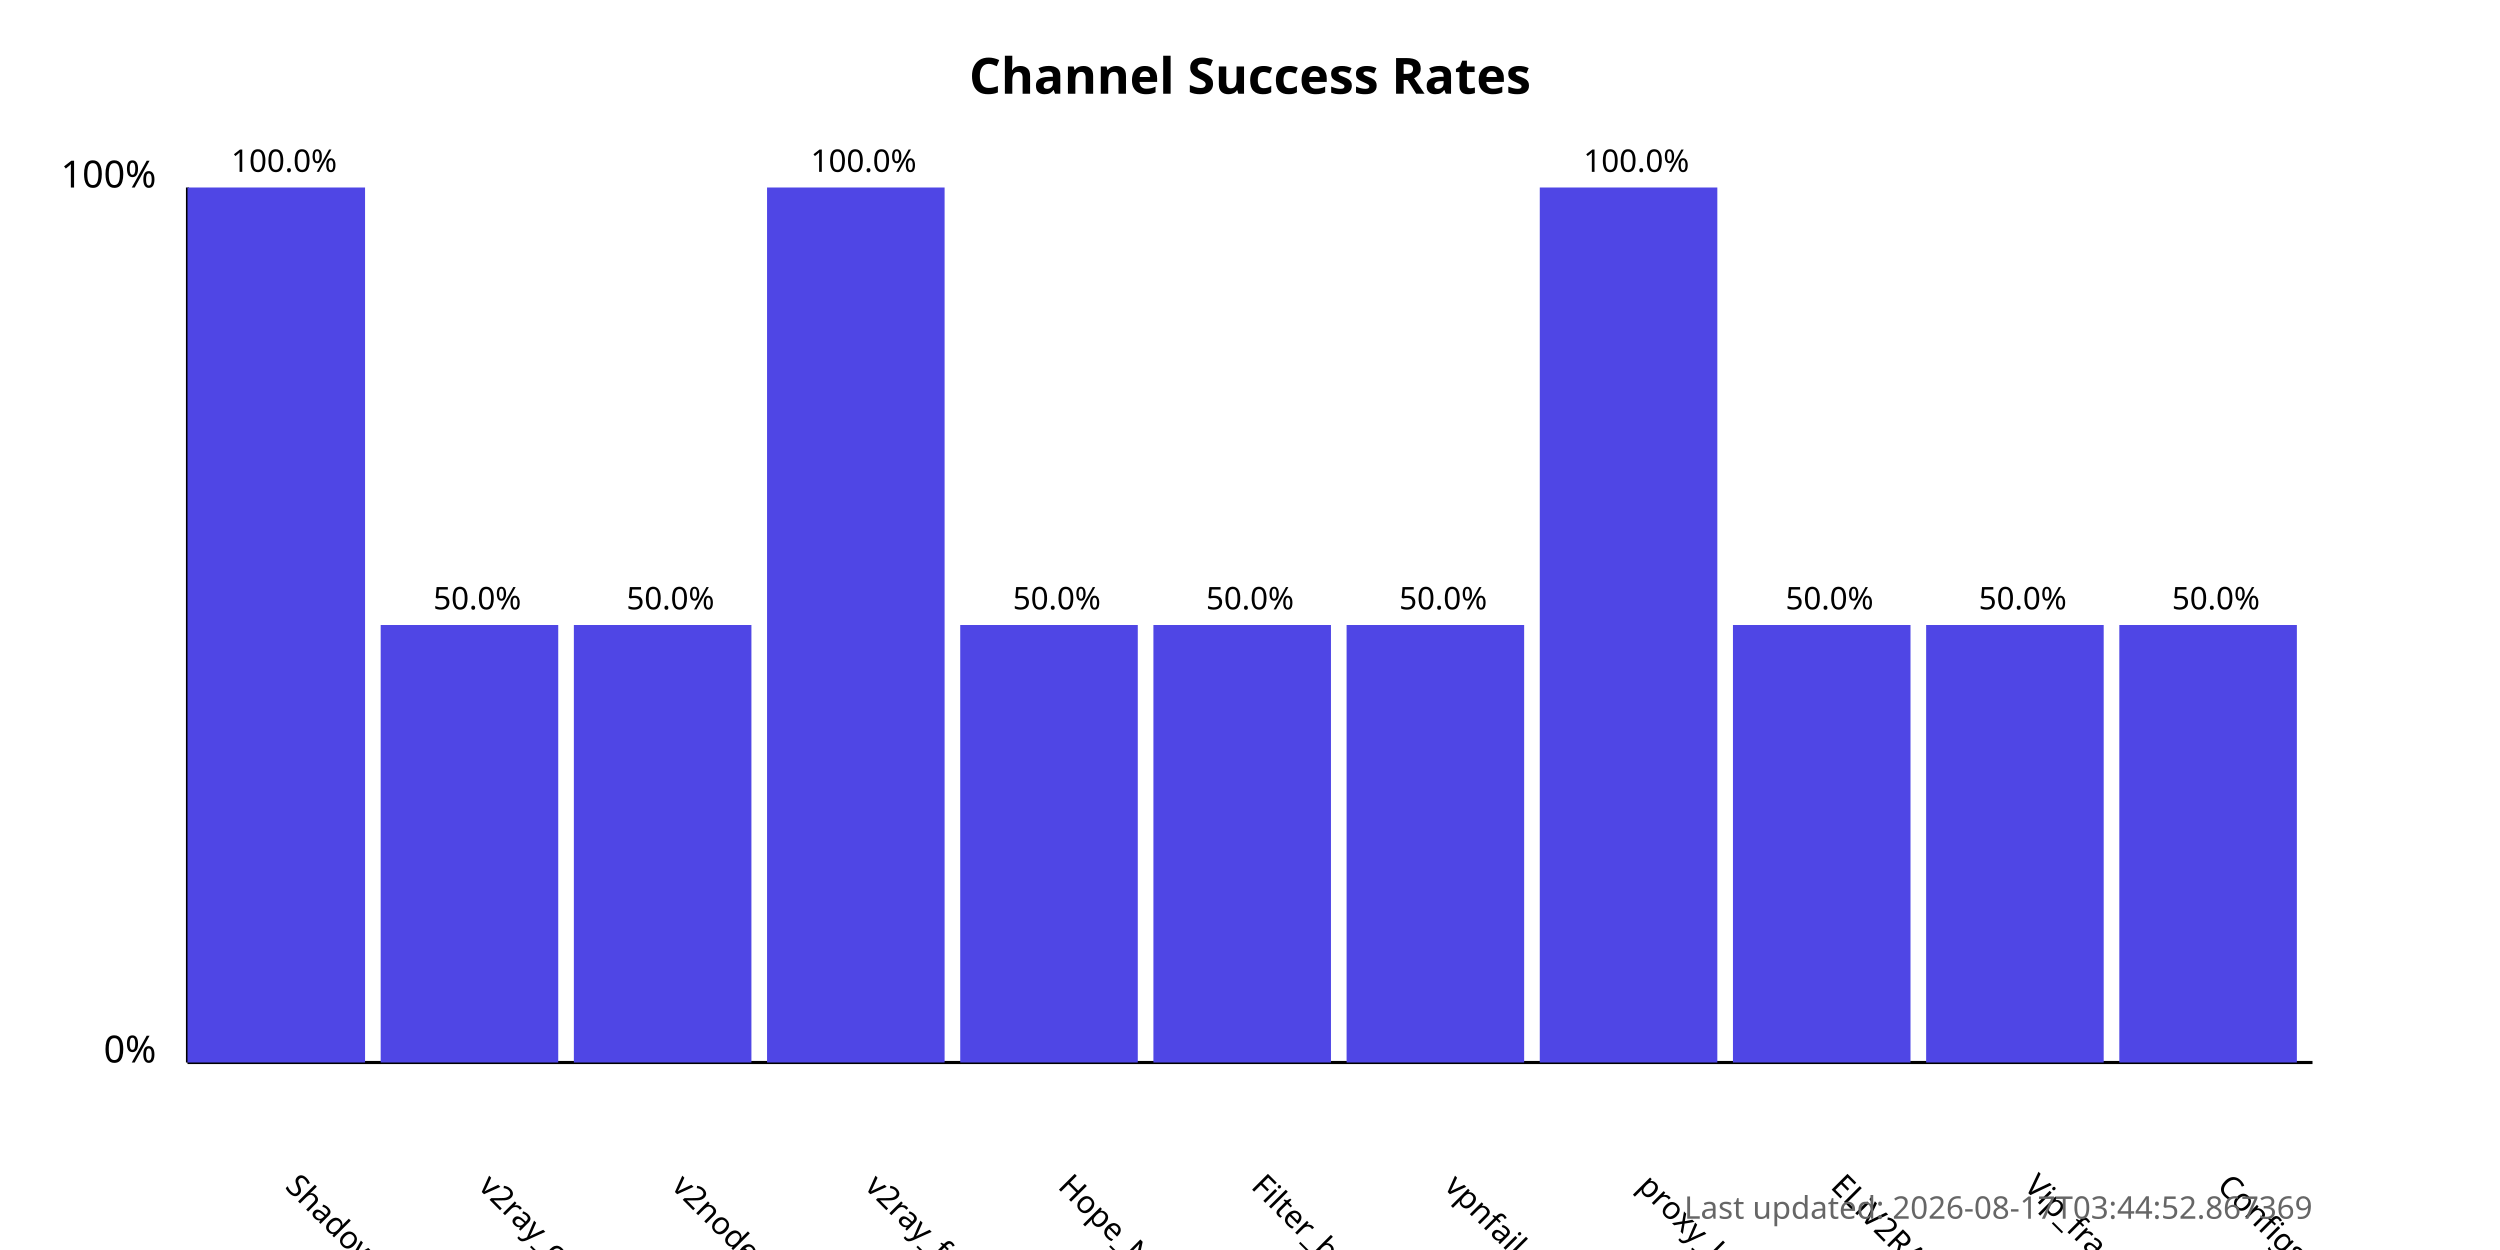
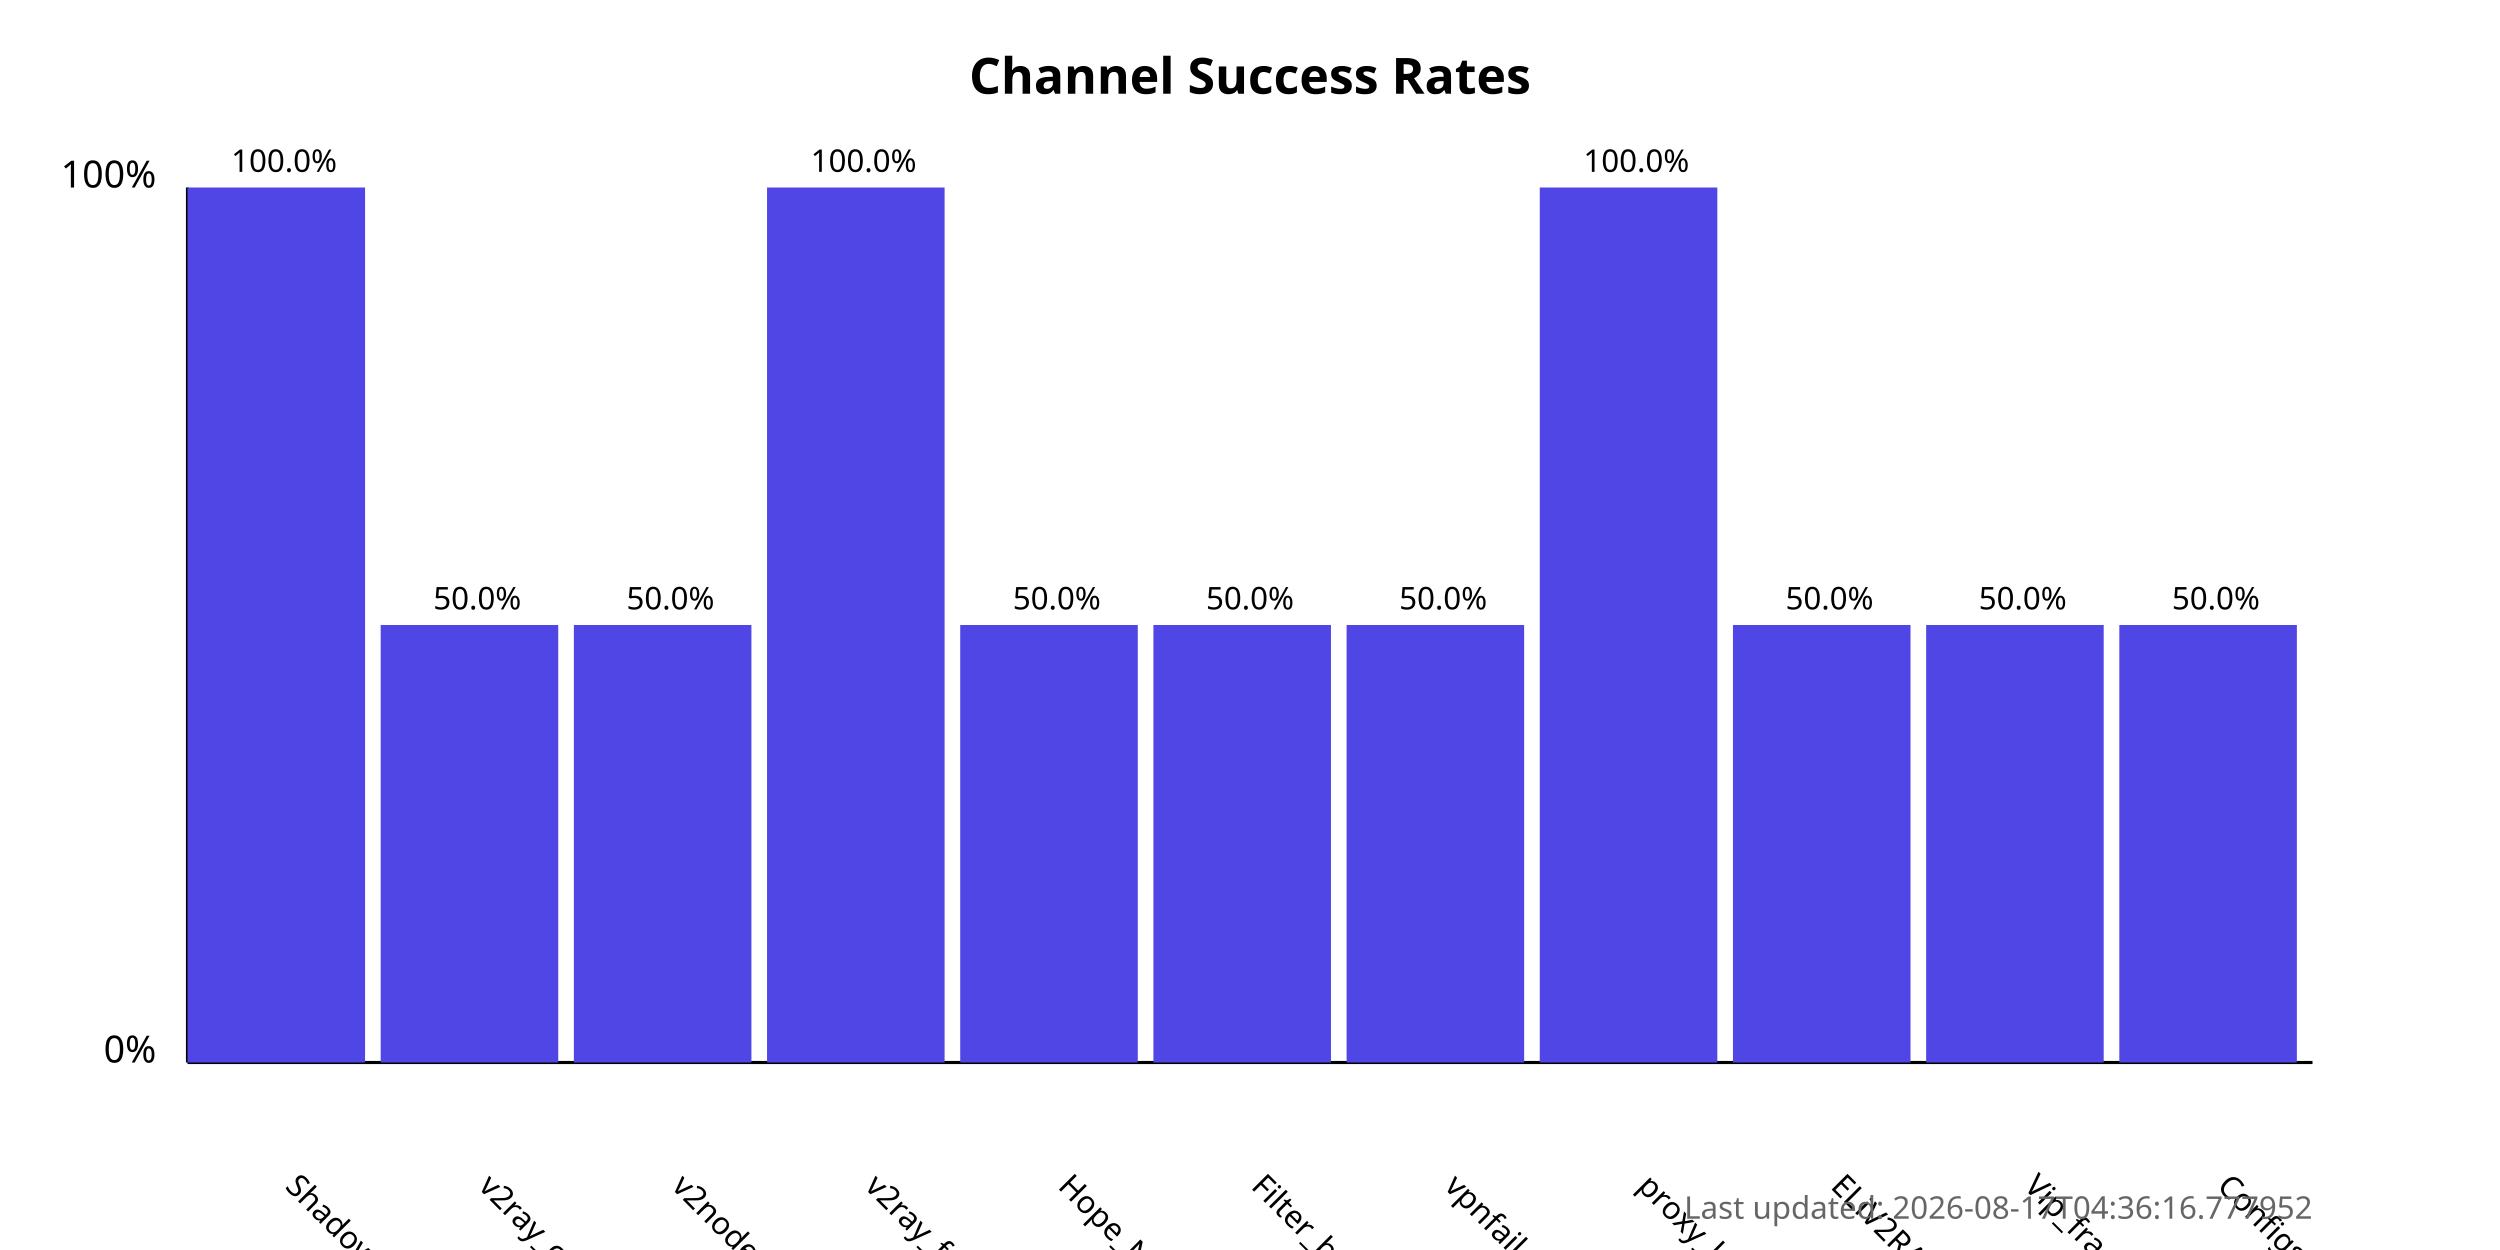
<svg xmlns="http://www.w3.org/2000/svg" width="800" height="400">
  <style>
            .chart-title { font: bold 16px sans-serif; }
            .axis-label { font: 12px sans-serif; }
            .tick-label { font: 10px sans-serif; }
            .bar { fill: #4f46e5; }
            .bar:hover { fill: #6366f1; }
            .timestamp { font: 10px sans-serif; fill: #666; }
        </style>
  <text x="400.0" y="30" text-anchor="middle" class="chart-title">
            Channel Success Rates
        </text>
  <line x1="60" y1="340" x2="60" y2="60" stroke="black" stroke-width="1" />
  <line x1="60" y1="340" x2="740" y2="340" stroke="black" stroke-width="1" />
  <text x="50" y="340" text-anchor="end" class="axis-label">0%</text>
  <text x="50" y="60" text-anchor="end" class="axis-label">100%</text>
  <g>
    <rect x="60" y="60.0" width="56.818" height="280.0" class="bar" />
    <text x="90.909" y="380" transform="rotate(45, 90.90909, 380)" text-anchor="start" class="tick-label">
                ShadowProxy66
            </text>
    <text x="90.909" y="55.0" text-anchor="middle" class="tick-label">
                100.0%
            </text>
  </g>
  <g>
    <rect x="121.818" y="200.0" width="56.818" height="140.0" class="bar" />
    <text x="152.727" y="380" transform="rotate(45, 152.7273, 380)" text-anchor="start" class="tick-label">
                v2ray_configs_pool
            </text>
    <text x="152.727" y="195.0" text-anchor="middle" class="tick-label">
                50.0%
            </text>
  </g>
  <g>
    <rect x="183.636" y="200.0" width="56.818" height="140.0" class="bar" />
    <text x="214.545" y="380" transform="rotate(45, 214.5455, 380)" text-anchor="start" class="tick-label">
                v2nodes
            </text>
    <text x="214.545" y="195.0" text-anchor="middle" class="tick-label">
                50.0%
            </text>
  </g>
  <g>
    <rect x="245.455" y="60.0" width="56.818" height="280.0" class="bar" />
    <text x="276.364" y="380" transform="rotate(45, 276.3636, 380)" text-anchor="start" class="tick-label">
                v2ray_free_conf
            </text>
    <text x="276.364" y="55.0" text-anchor="middle" class="tick-label">
                100.0%
            </text>
  </g>
  <g>
    <rect x="307.273" y="200.0" width="56.818" height="140.0" class="bar" />
    <text x="338.182" y="380" transform="rotate(45, 338.1818, 380)" text-anchor="start" class="tick-label">
                Hope_Net
            </text>
    <text x="338.182" y="195.0" text-anchor="middle" class="tick-label">
                50.0%
            </text>
  </g>
  <g>
    <rect x="369.091" y="200.0" width="56.818" height="140.0" class="bar" />
    <text x="400.0" y="380" transform="rotate(45, 400.0, 380)" text-anchor="start" class="tick-label">
                Filter_breaker
            </text>
    <text x="400.0" y="195.0" text-anchor="middle" class="tick-label">
                50.0%
            </text>
  </g>
  <g>
    <rect x="430.909" y="200.0" width="56.818" height="140.0" class="bar" />
    <text x="461.818" y="380" transform="rotate(45, 461.8182, 380)" text-anchor="start" class="tick-label">
                vpnfail_vless
            </text>
    <text x="461.818" y="195.0" text-anchor="middle" class="tick-label">
                50.0%
            </text>
  </g>
  <g>
    <rect x="492.727" y="60.0" width="56.818" height="280.0" class="bar" />
    <text x="523.636" y="380" transform="rotate(45, 523.6364, 380)" text-anchor="start" class="tick-label">
                proxy_kafee
            </text>
    <text x="523.636" y="55.0" text-anchor="middle" class="tick-label">
                100.0%
            </text>
  </g>
  <g>
    <rect x="554.545" y="200.0" width="56.818" height="140.0" class="bar" />
    <text x="585.455" y="380" transform="rotate(45, 585.4545, 380)" text-anchor="start" class="tick-label">
                ELiV2RAY
            </text>
    <text x="585.455" y="195.0" text-anchor="middle" class="tick-label">
                50.0%
            </text>
  </g>
  <g>
    <rect x="616.364" y="200.0" width="56.818" height="140.0" class="bar" />
    <text x="647.273" y="380" transform="rotate(45, 647.2727, 380)" text-anchor="start" class="tick-label">
                Vip_fragment_v2ray
            </text>
    <text x="647.273" y="195.0" text-anchor="middle" class="tick-label">
                50.0%
            </text>
  </g>
  <g>
    <rect x="678.182" y="200.0" width="56.818" height="140.0" class="bar" />
    <text x="709.091" y="380" transform="rotate(45, 709.0909, 380)" text-anchor="start" class="tick-label">
                ConfigsHubPlus
            </text>
    <text x="709.091" y="195.0" text-anchor="middle" class="tick-label">
                50.0%
            </text>
  </g>
  <text x="740" y="390" text-anchor="end" class="timestamp">
-             Last updated: 2026-08-17T03:44:52.867369
+             Last updated: 2026-08-17T04:36:16.777952
        </text>
</svg>
